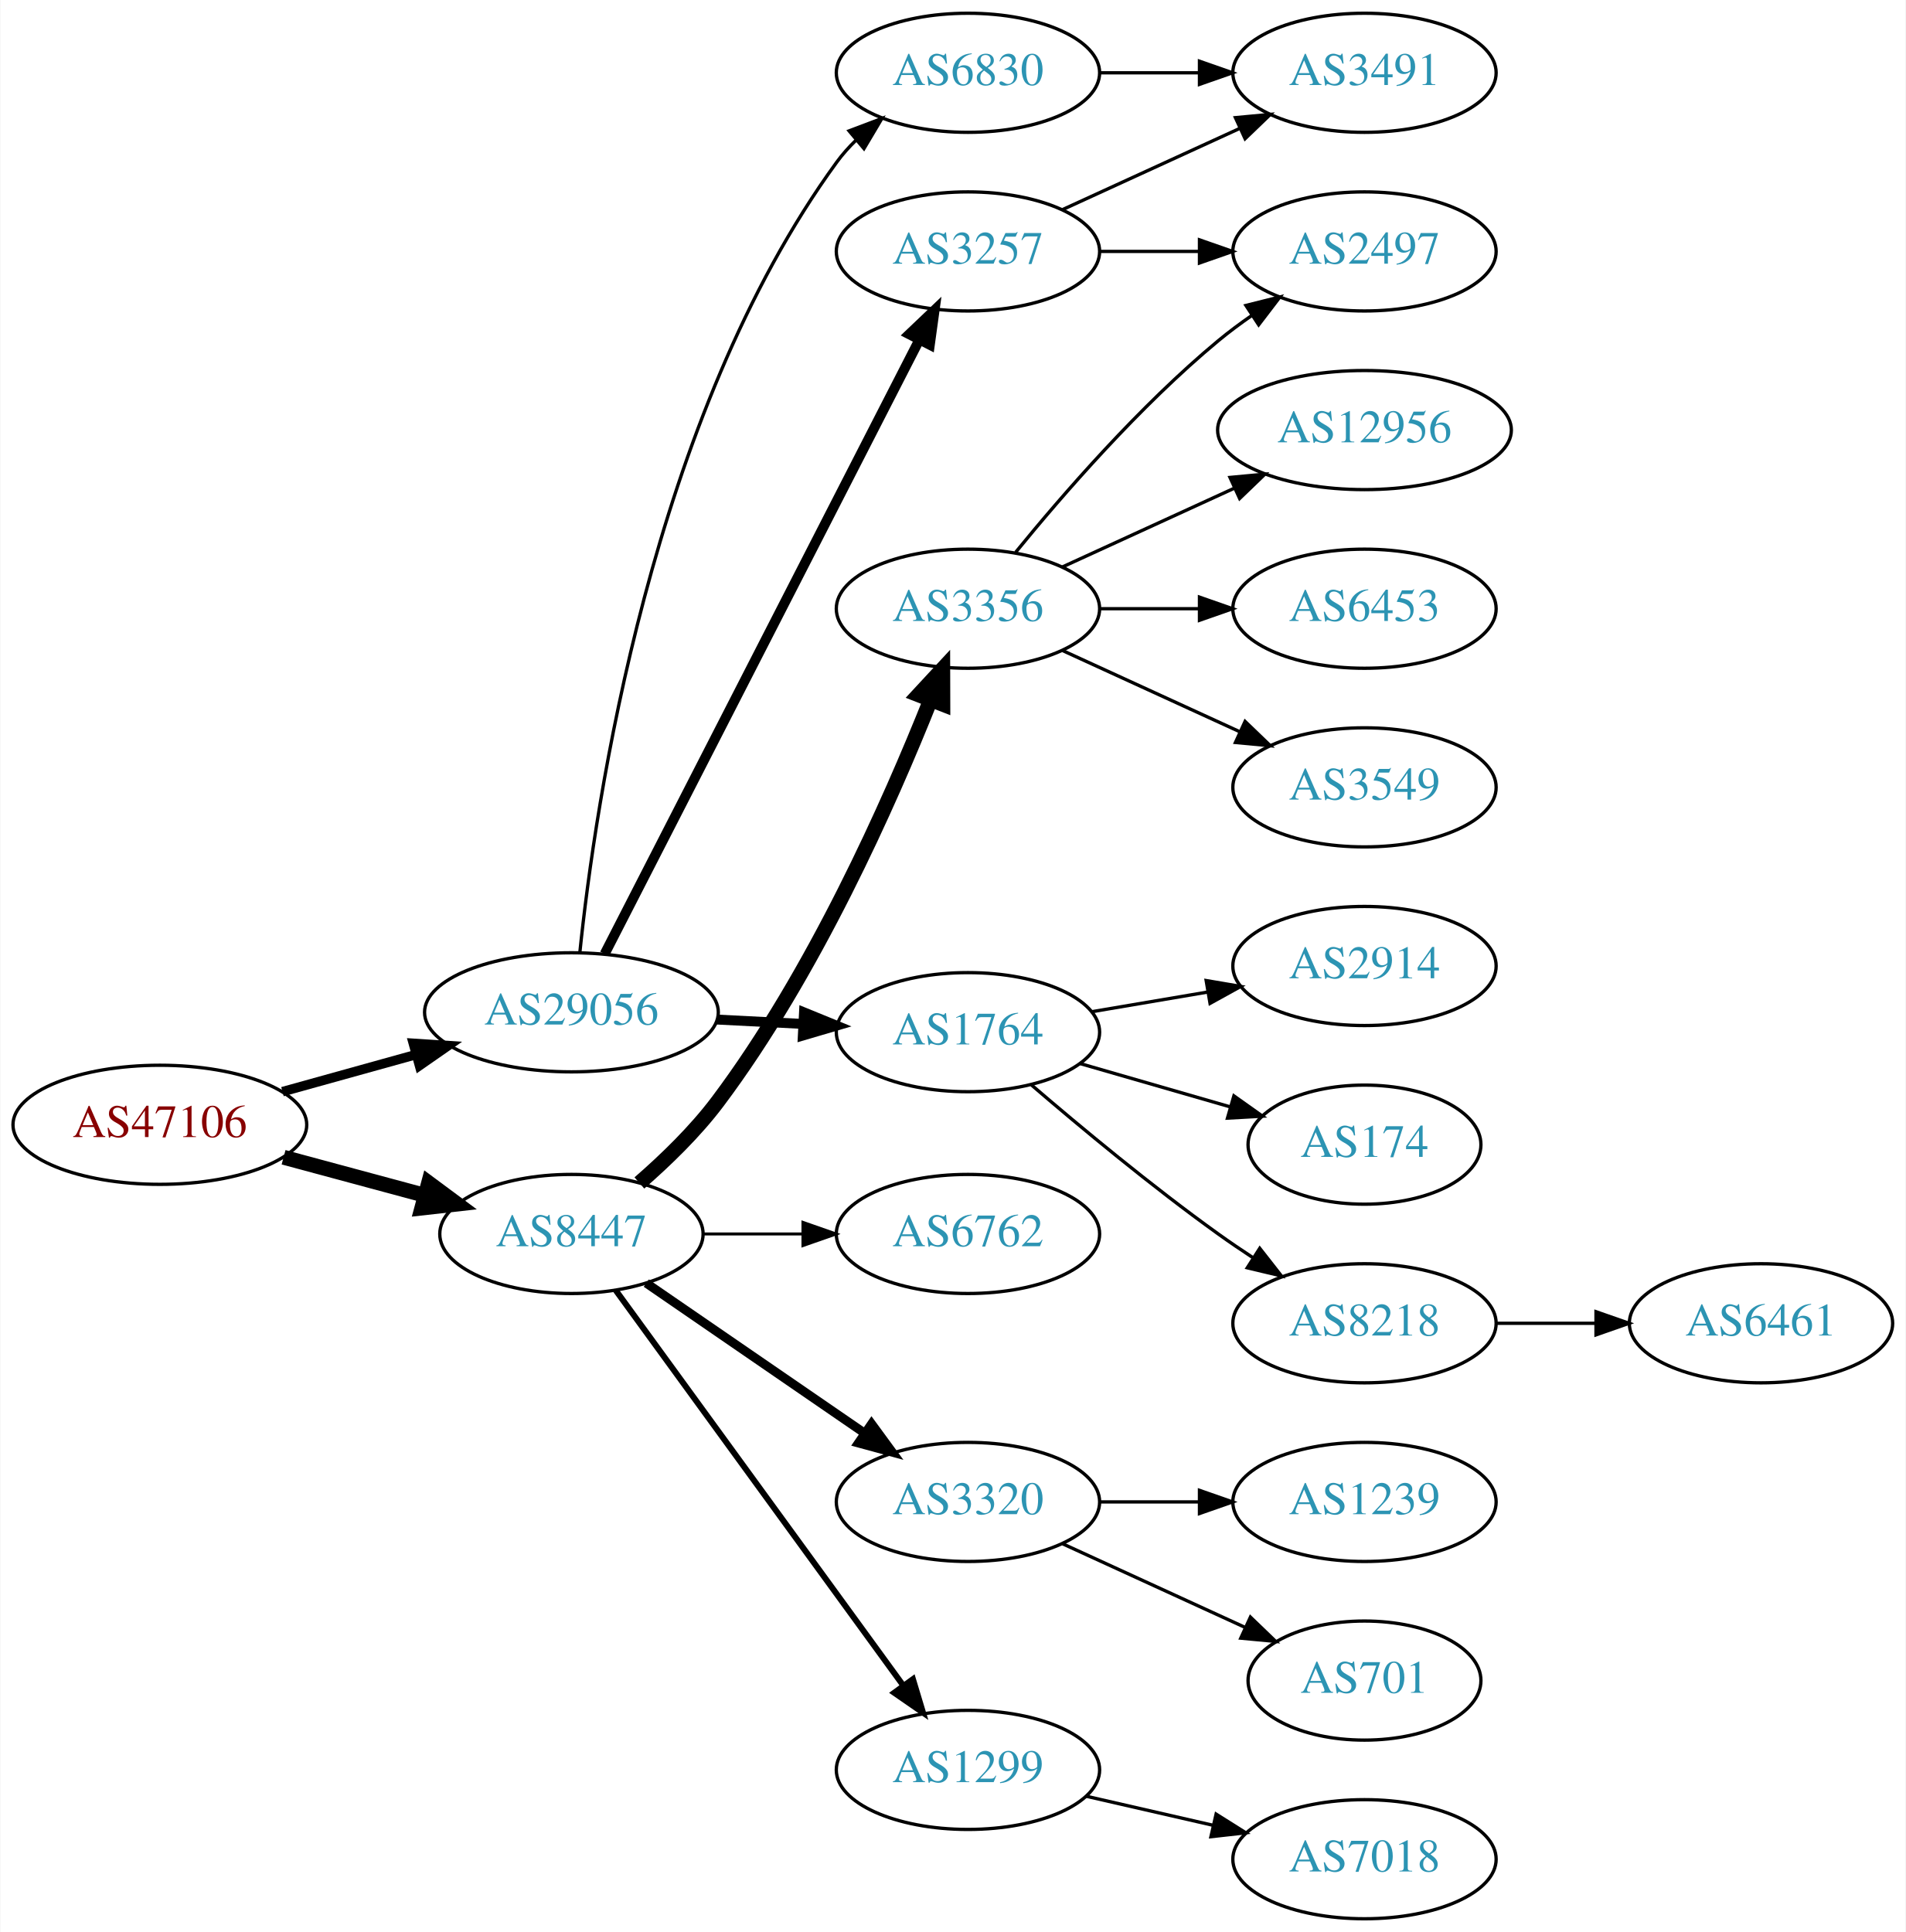
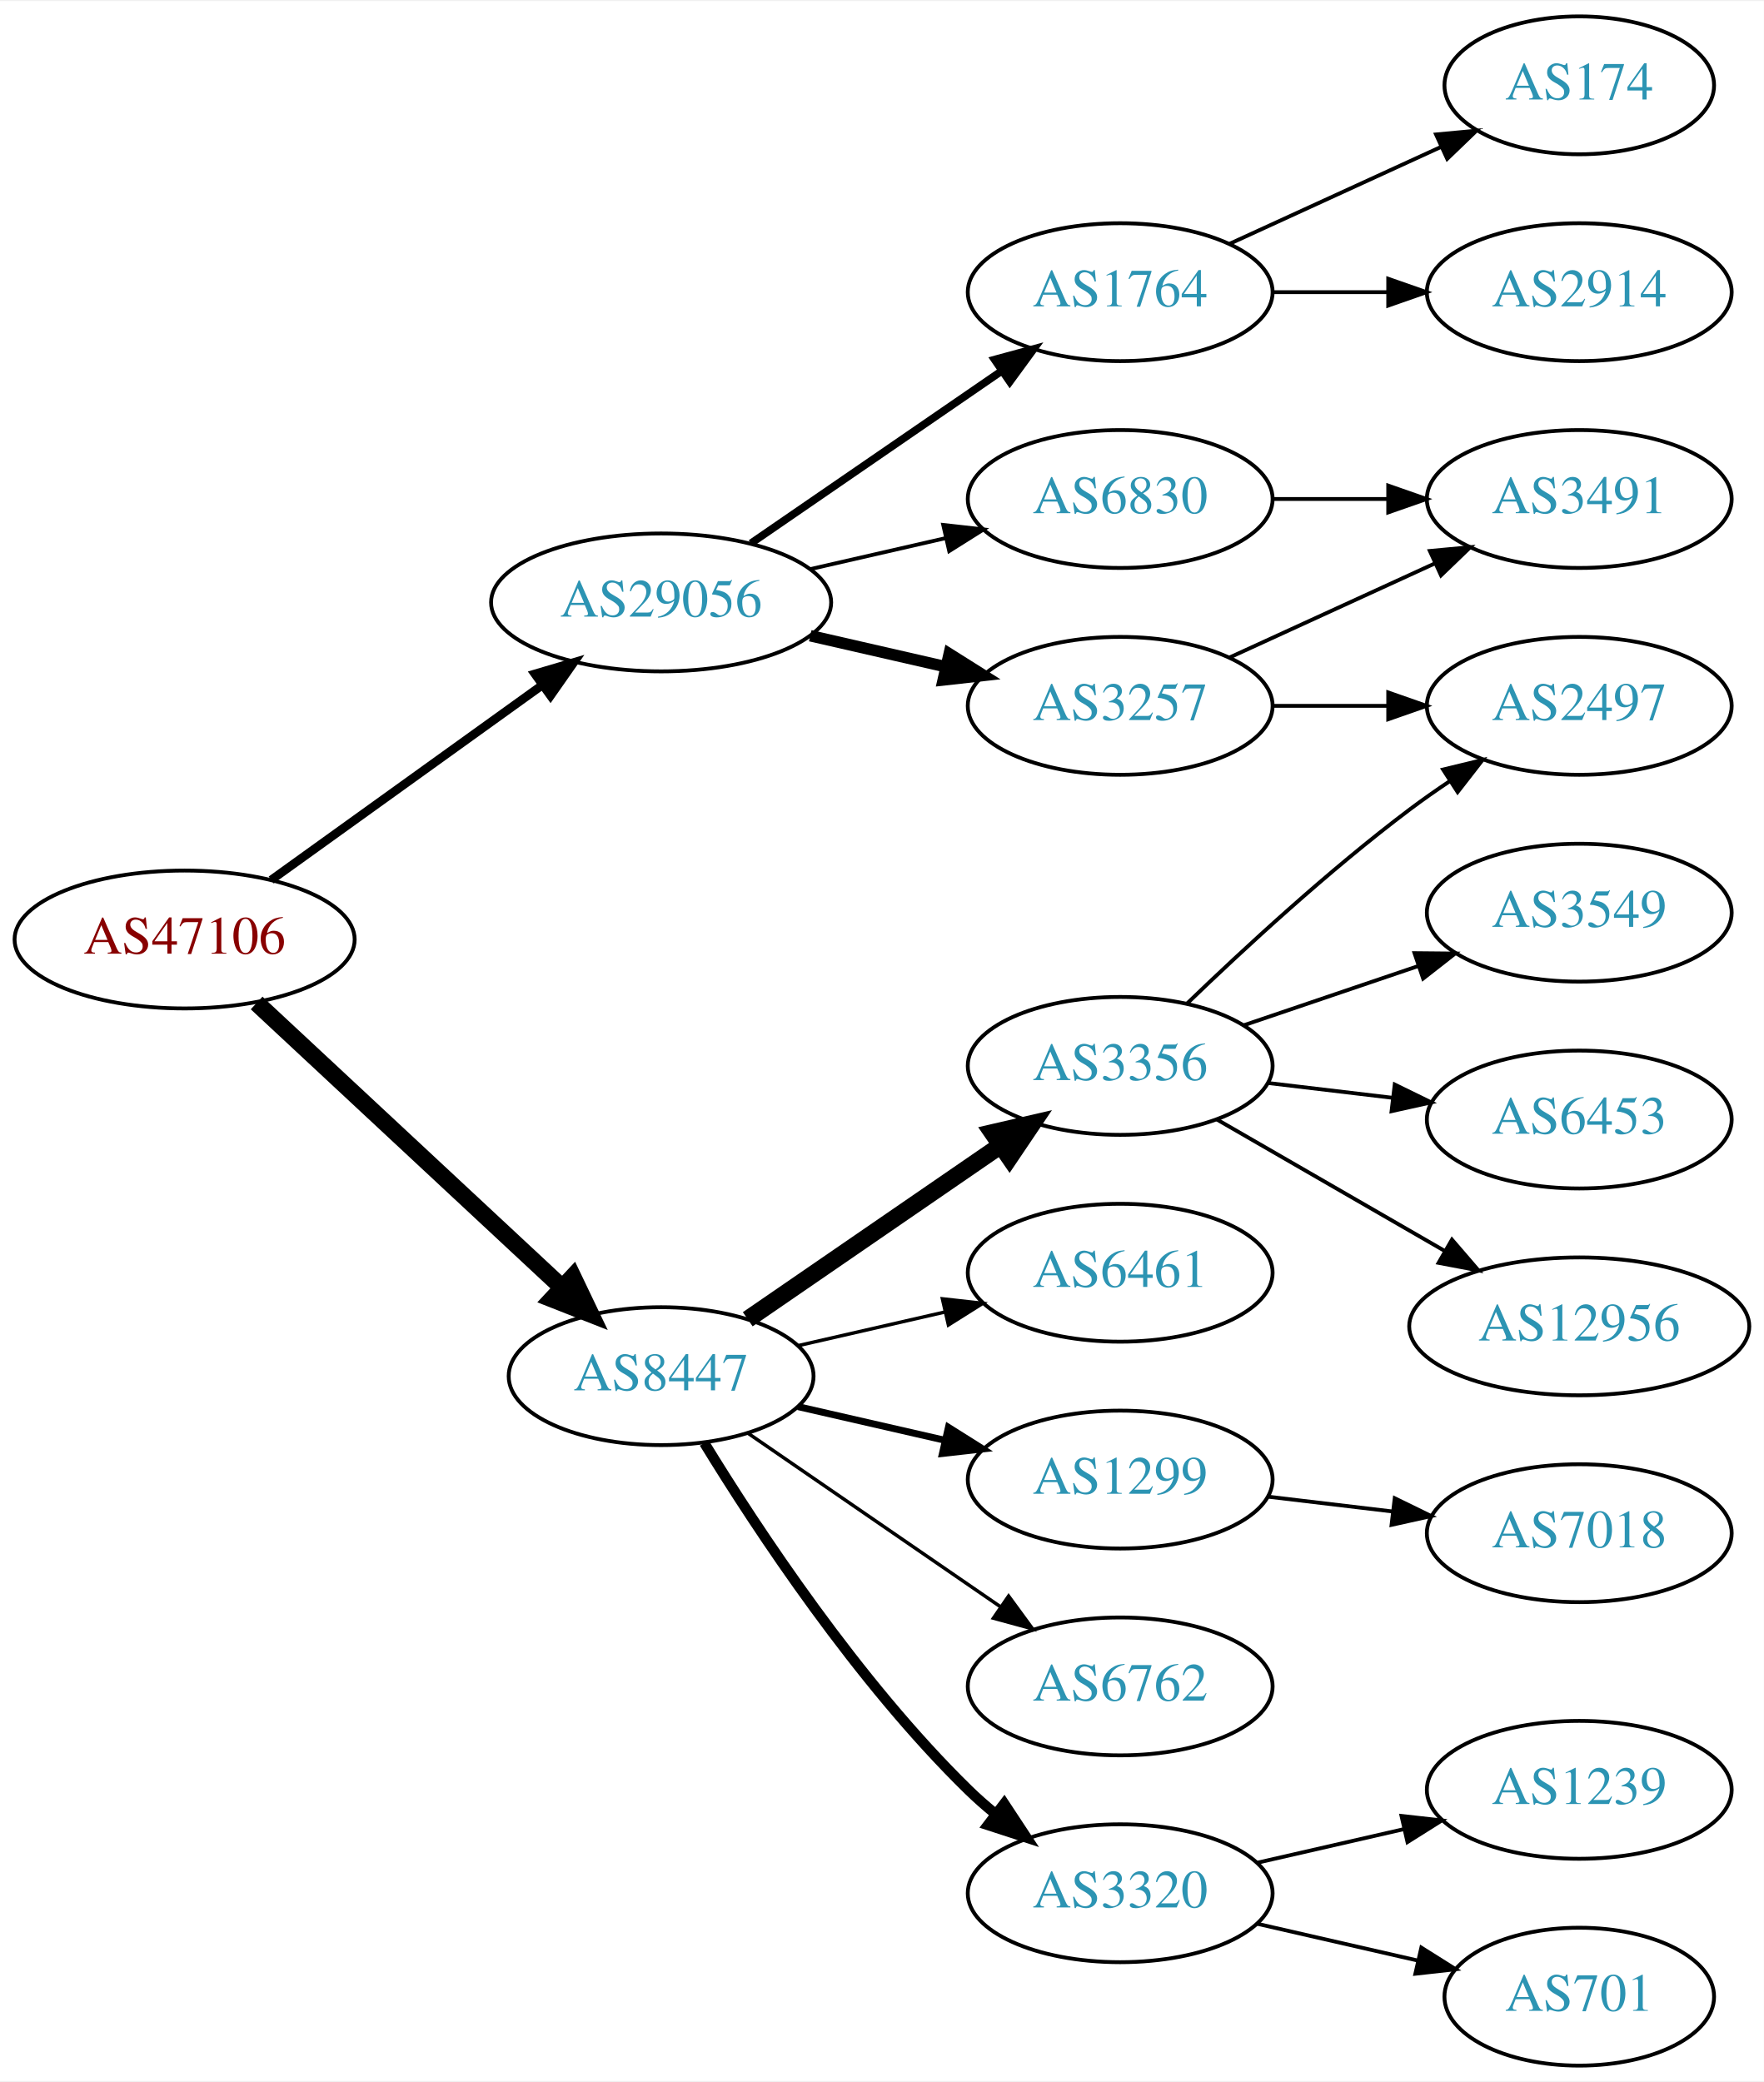
- <svg xmlns="http://www.w3.org/2000/svg" xmlns:xlink="http://www.w3.org/1999/xlink" width="576pt" height="584pt" viewBox="0.00 0.00 575.76 584.00">
-   <g id="graph0" class="graph" transform="scale(1 1) rotate(0) translate(4 580)">
-     <polygon fill="white" stroke="none" points="-4,4 -4,-580 571.762,-580 571.762,4 -4,4" />
+ <svg xmlns="http://www.w3.org/2000/svg" xmlns:xlink="http://www.w3.org/1999/xlink" width="460pt" height="543pt" viewBox="0.00 0.00 460.47 543.00">
+   <g id="graph0" class="graph" transform="scale(1 1) rotate(0) translate(4 539)">
+     <polygon fill="white" stroke="none" points="-4,4 -4,-539 456.469,-539 456.469,4 -4,4" />
    <g id="node1" class="node">
      <g id="a_node1">
        <a xlink:href="/asn/47106" xlink:title="AS47106 ~ Anton Paar GmbH [AT]">
-           <ellipse fill="#ffffff" stroke="black" cx="44.196" cy="-240" rx="44.393" ry="18" />
-           <text text-anchor="middle" x="44.196" y="-236.3" font-family="Times,serif" font-size="14.00" fill="#880000">AS47106</text>
+           <ellipse fill="#ffffff" stroke="black" cx="44.196" cy="-294" rx="44.393" ry="18" />
+           <text text-anchor="middle" x="44.196" y="-290.3" font-family="Times,serif" font-size="14.00" fill="#880000">AS47106</text>
        </a>
      </g>
    </g>
    <g id="node2" class="node">
      <g id="a_node2">
        <a xlink:href="/asn/8447" xlink:title="AS8447 ~ A1 Telekom Austria AG [AT]">
-           <ellipse fill="#ffffff" stroke="black" cx="168.588" cy="-207" rx="39.794" ry="18" />
-           <text text-anchor="middle" x="168.588" y="-203.3" font-family="Times,serif" font-size="14.00" fill="#2c94b3">AS8447</text>
+           <ellipse fill="#ffffff" stroke="black" cx="168.588" cy="-180" rx="39.794" ry="18" />
+           <text text-anchor="middle" x="168.588" y="-176.3" font-family="Times,serif" font-size="14.00" fill="#2c94b3">AS8447</text>
        </a>
      </g>
    </g>
    <g id="edge1" class="edge">
-       <path fill="none" stroke="black" stroke-width="4.5" d="M81.586,-230.188C94.968,-226.58 110.255,-222.459 124.192,-218.701" />
-       <polygon fill="black" stroke="black" stroke-width="4.5" points="125.425,-222.446 134.056,-216.041 123.375,-214.843 125.425,-222.446" />
+       <path fill="none" stroke="black" stroke-width="4.5" d="M62.993,-277.423C83.96,-257.894 118.931,-225.321 142.607,-203.269" />
+       <polygon fill="black" stroke="black" stroke-width="4.5" points="145.532,-205.925 150.166,-196.227 140.165,-200.162 145.532,-205.925" />
    </g>
    <g id="node3" class="node">
      <g id="a_node3">
        <a xlink:href="/asn/29056" xlink:title="AS29056 ~ Citycom Telekommunikation GmbH [AT]">
-           <ellipse fill="#ffffff" stroke="black" cx="168.588" cy="-274" rx="44.393" ry="18" />
-           <text text-anchor="middle" x="168.588" y="-270.3" font-family="Times,serif" font-size="14.00" fill="#2c94b3">AS29056</text>
+           <ellipse fill="#ffffff" stroke="black" cx="168.588" cy="-382" rx="44.393" ry="18" />
+           <text text-anchor="middle" x="168.588" y="-378.3" font-family="Times,serif" font-size="14.00" fill="#2c94b3">AS29056</text>
        </a>
      </g>
    </g>
    <g id="edge2" class="edge">
-       <path fill="none" stroke="black" stroke-width="2.864" d="M81.256,-250.017C93.842,-253.514 108.146,-257.487 121.44,-261.18" />
-       <polygon fill="black" stroke="black" stroke-width="2.864" points="120.791,-264.633 131.363,-263.937 122.665,-257.888 120.791,-264.633" />
+       <path fill="none" stroke="black" stroke-width="2.25" d="M66.796,-309.53C86.425,-323.643 115.579,-344.605 137.49,-360.359" />
+       <polygon fill="black" stroke="black" stroke-width="2.25" points="135.631,-363.333 145.793,-366.329 139.717,-357.65 135.631,-363.333" />
    </g>
    <g id="node4" class="node">
      <g id="a_node4">
        <a xlink:href="/asn/3356" xlink:title="AS3356 ~ Level 3 Parent, LLC [US]">
-           <ellipse fill="#ffffff" stroke="black" cx="288.431" cy="-396" rx="39.794" ry="18" />
-           <text text-anchor="middle" x="288.431" y="-392.3" font-family="Times,serif" font-size="14.00" fill="#2c94b3">AS3356</text>
+           <ellipse fill="#ffffff" stroke="black" cx="288.431" cy="-261" rx="39.794" ry="18" />
+           <text text-anchor="middle" x="288.431" y="-257.3" font-family="Times,serif" font-size="14.00" fill="#2c94b3">AS3356</text>
        </a>
      </g>
    </g>
    <g id="edge3" class="edge">
-       <path fill="none" stroke="black" stroke-width="4.5" d="M189.124,-222.419C197.108,-229.36 206.033,-238.01 212.784,-247 241.787,-285.621 264.706,-337.231 277.143,-368.467" />
-       <polygon fill="black" stroke="black" stroke-width="4.5" points="273.502,-369.968 280.807,-377.851 280.838,-367.104 273.502,-369.968" />
+       <path fill="none" stroke="black" stroke-width="4.5" d="M191.202,-194.857C209.691,-207.565 236.505,-225.995 257.134,-240.175" />
+       <polygon fill="black" stroke="black" stroke-width="4.5" points="255.083,-243.544 265.555,-245.963 259.544,-237.054 255.083,-243.544" />
    </g>
    <g id="node5" class="node">
      <g id="a_node5">
-         <a xlink:href="/asn/6762" xlink:title="AS6762 ~ TELECOM ITALIA SPARKLE S.p.A. [IT]">
-           <ellipse fill="#ffffff" stroke="black" cx="288.431" cy="-207" rx="39.794" ry="18" />
-           <text text-anchor="middle" x="288.431" y="-203.3" font-family="Times,serif" font-size="14.00" fill="#2c94b3">AS6762</text>
+         <a xlink:href="/asn/3320" xlink:title="AS3320 ~ DTAG [DE]">
+           <ellipse fill="#ffffff" stroke="black" cx="288.431" cy="-45" rx="39.794" ry="18" />
+           <text text-anchor="middle" x="288.431" y="-41.3" font-family="Times,serif" font-size="14.00" fill="#2c94b3">AS3320</text>
        </a>
      </g>
    </g>
    <g id="edge4" class="edge">
-       <path fill="none" stroke="black" stroke-width="0.9" d="M208.501,-207C218.054,-207 228.404,-207 238.367,-207" />
-       <polygon fill="black" stroke="black" stroke-width="0.9" points="238.559,-210.5 248.559,-207 238.559,-203.5 238.559,-210.5" />
+       <path fill="none" stroke="black" stroke-width="2.7" d="M179.854,-162.56C193.662,-140.009 219.851,-100.278 248.784,-72 250.924,-69.908 253.242,-67.863 255.642,-65.894" />
+       <polygon fill="black" stroke="black" stroke-width="2.7" points="258.152,-68.382 263.983,-59.536 253.908,-62.815 258.152,-68.382" />
    </g>
    <g id="node6" class="node">
      <g id="a_node6">
-         <a xlink:href="/asn/3320" xlink:title="AS3320 ~ DTAG [DE]">
-           <ellipse fill="#ffffff" stroke="black" cx="288.431" cy="-126" rx="39.794" ry="18" />
-           <text text-anchor="middle" x="288.431" y="-122.3" font-family="Times,serif" font-size="14.00" fill="#2c94b3">AS3320</text>
+         <a xlink:href="/asn/6461" xlink:title="AS6461 ~ Zayo Bandwidth [US]">
+           <ellipse fill="#ffffff" stroke="black" cx="288.431" cy="-207" rx="39.794" ry="18" />
+           <text text-anchor="middle" x="288.431" y="-203.3" font-family="Times,serif" font-size="14.00" fill="#2c94b3">AS6461</text>
        </a>
      </g>
    </g>
    <g id="edge5" class="edge">
-       <path fill="none" stroke="black" stroke-width="2.7" d="M191.202,-192.143C209.691,-179.435 236.505,-161.005 257.134,-146.825" />
-       <polygon fill="black" stroke="black" stroke-width="2.7" points="259.296,-149.586 265.555,-141.037 255.331,-143.817 259.296,-149.586" />
+       <path fill="none" stroke="black" stroke-width="0.9" d="M204.308,-187.955C216.307,-190.704 229.928,-193.825 242.621,-196.733" />
+       <polygon fill="black" stroke="black" stroke-width="0.9" points="242.023,-200.187 252.552,-199.009 243.587,-193.364 242.023,-200.187" />
    </g>
    <g id="node7" class="node">
      <g id="a_node7">
        <a xlink:href="/asn/1299" xlink:title="AS1299 ~ Telia Carrier [EU]">
-           <ellipse fill="#ffffff" stroke="black" cx="288.431" cy="-45" rx="39.794" ry="18" />
-           <text text-anchor="middle" x="288.431" y="-41.3" font-family="Times,serif" font-size="14.00" fill="#2c94b3">AS1299</text>
+           <ellipse fill="#ffffff" stroke="black" cx="288.431" cy="-153" rx="39.794" ry="18" />
+           <text text-anchor="middle" x="288.431" y="-149.3" font-family="Times,serif" font-size="14.00" fill="#2c94b3">AS1299</text>
        </a>
      </g>
    </g>
    <g id="edge6" class="edge">
-       <path fill="none" stroke="black" stroke-width="1.8" d="M181.977,-189.969C202.699,-161.483 244.502,-104.015 268.79,-70.626" />
-       <polygon fill="black" stroke="black" stroke-width="1.8" points="271.801,-72.436 274.854,-62.29 266.141,-68.318 271.801,-72.436" />
-     </g>
-     <g id="node15" class="node">
-       <g id="a_node15">
-         <a xlink:href="/asn/3257" xlink:title="AS3257 ~ GTT [DE]">
-           <ellipse fill="#ffffff" stroke="black" cx="288.431" cy="-504" rx="39.794" ry="18" />
-           <text text-anchor="middle" x="288.431" y="-500.3" font-family="Times,serif" font-size="14.00" fill="#2c94b3">AS3257</text>
-         </a>
-       </g>
-     </g>
-     <g id="edge14" class="edge">
-       <path fill="none" stroke="black" stroke-width="3" d="M178.639,-291.666C199.161,-331.719 249.329,-429.634 273.698,-477.196" />
-       <polygon fill="black" stroke="black" stroke-width="3" points="270.674,-478.97 278.349,-486.274 276.904,-475.778 270.674,-478.97" />
+       <path fill="none" stroke="black" stroke-width="1.8" d="M204.308,-172.045C216.307,-169.296 229.928,-166.175 242.621,-163.267" />
+       <polygon fill="black" stroke="black" stroke-width="1.8" points="243.587,-166.636 252.552,-160.991 242.023,-159.813 243.587,-166.636" />
+     </g>
+     <g id="node8" class="node">
+       <g id="a_node8">
+         <a xlink:href="/asn/6762" xlink:title="AS6762 ~ TELECOM ITALIA SPARKLE S.p.A. [IT]">
+           <ellipse fill="#ffffff" stroke="black" cx="288.431" cy="-99" rx="39.794" ry="18" />
+           <text text-anchor="middle" x="288.431" y="-95.3" font-family="Times,serif" font-size="14.00" fill="#2c94b3">AS6762</text>
+         </a>
+       </g>
+     </g>
+     <g id="edge7" class="edge">
+       <path fill="none" stroke="black" stroke-width="0.9" d="M191.202,-165.143C209.691,-152.435 236.505,-134.005 257.134,-119.825" />
+       <polygon fill="black" stroke="black" stroke-width="0.9" points="259.296,-122.586 265.555,-114.037 255.331,-116.817 259.296,-122.586" />
    </g>
    <g id="node16" class="node">
      <g id="a_node16">
-         <a xlink:href="/asn/1764" xlink:title="AS1764 ~ NEXTLAYER-AS [AT]">
-           <ellipse fill="#ffffff" stroke="black" cx="288.431" cy="-268" rx="39.794" ry="18" />
-           <text text-anchor="middle" x="288.431" y="-264.3" font-family="Times,serif" font-size="14.00" fill="#2c94b3">AS1764</text>
+         <a xlink:href="/asn/3257" xlink:title="AS3257 ~ GTT [DE]">
+           <ellipse fill="#ffffff" stroke="black" cx="288.431" cy="-355" rx="39.794" ry="18" />
+           <text text-anchor="middle" x="288.431" y="-351.3" font-family="Times,serif" font-size="14.00" fill="#2c94b3">AS3257</text>
        </a>
      </g>
    </g>
    <g id="edge15" class="edge">
-       <path fill="none" stroke="black" stroke-width="3" d="M212.465,-271.817C220.979,-271.383 229.977,-270.925 238.671,-270.483" />
-       <polygon fill="black" stroke="black" stroke-width="3" points="238.88,-273.977 248.689,-269.973 238.524,-266.986 238.88,-273.977" />
+       <path fill="none" stroke="black" stroke-width="3" d="M207.523,-373.308C218.764,-370.733 231.176,-367.889 242.799,-365.226" />
+       <polygon fill="black" stroke="black" stroke-width="3" points="243.795,-368.588 252.761,-362.943 242.232,-361.765 243.795,-368.588" />
    </g>
    <g id="node17" class="node">
      <g id="a_node17">
+         <a xlink:href="/asn/1764" xlink:title="AS1764 ~ NEXTLAYER-AS [AT]">
+           <ellipse fill="#ffffff" stroke="black" cx="288.431" cy="-463" rx="39.794" ry="18" />
+           <text text-anchor="middle" x="288.431" y="-459.3" font-family="Times,serif" font-size="14.00" fill="#2c94b3">AS1764</text>
+         </a>
+       </g>
+     </g>
+     <g id="edge16" class="edge">
+       <path fill="none" stroke="black" stroke-width="2" d="M192.031,-397.426C210.612,-410.198 237.173,-428.455 257.553,-442.463" />
+       <polygon fill="black" stroke="black" stroke-width="2" points="255.643,-445.398 265.867,-448.178 259.609,-439.629 255.643,-445.398" />
+     </g>
+     <g id="node18" class="node">
+       <g id="a_node18">
        <a xlink:href="/asn/6830" xlink:title="AS6830 ~ LGI-UPC [AT]">
-           <ellipse fill="#ffffff" stroke="black" cx="288.431" cy="-558" rx="39.794" ry="18" />
-           <text text-anchor="middle" x="288.431" y="-554.3" font-family="Times,serif" font-size="14.00" fill="#2c94b3">AS6830</text>
-         </a>
-       </g>
-     </g>
-     <g id="edge16" class="edge">
-       <path fill="none" stroke="black" d="M171.118,-291.977C175.7,-336.536 192.675,-454.037 248.784,-531 250.502,-533.356 252.49,-535.579 254.64,-537.661" />
-       <polygon fill="black" stroke="black" points="252.504,-540.437 262.415,-544.181 257.002,-535.074 252.504,-540.437" />
-     </g>
-     <g id="node8" class="node">
-       <g id="a_node8">
-         <a xlink:href="/asn/2497" xlink:title="AS2497 ~ Internet Initiative Japan Inc. [JP]">
-           <ellipse fill="#ffffff" stroke="black" cx="408.273" cy="-504" rx="39.794" ry="18" />
-           <text text-anchor="middle" x="408.273" y="-500.3" font-family="Times,serif" font-size="14.00" fill="#2c94b3">AS2497</text>
-         </a>
-       </g>
-     </g>
-     <g id="edge7" class="edge">
-       <path fill="none" stroke="black" d="M302.85,-413.065C316.964,-430.375 340.379,-457.345 364.077,-477 367.294,-479.668 370.794,-482.27 374.365,-484.741" />
-       <polygon fill="black" stroke="black" points="372.442,-487.666 382.721,-490.236 376.288,-481.817 372.442,-487.666" />
+           <ellipse fill="#ffffff" stroke="black" cx="288.431" cy="-409" rx="39.794" ry="18" />
+           <text text-anchor="middle" x="288.431" y="-405.3" font-family="Times,serif" font-size="14.00" fill="#2c94b3">AS6830</text>
+         </a>
+       </g>
+     </g>
+     <g id="edge17" class="edge">
+       <path fill="none" stroke="black" d="M207.523,-390.692C218.764,-393.267 231.176,-396.111 242.799,-398.774" />
+       <polygon fill="black" stroke="black" points="242.232,-402.235 252.761,-401.057 243.795,-395.412 242.232,-402.235" />
    </g>
    <g id="node9" class="node">
      <g id="a_node9">
-         <a xlink:href="/asn/12956" xlink:title="AS12956 ~ TELXIUS [ES]">
-           <ellipse fill="#ffffff" stroke="black" cx="408.273" cy="-450" rx="44.393" ry="18" />
-           <text text-anchor="middle" x="408.273" y="-446.3" font-family="Times,serif" font-size="14.00" fill="#2c94b3">AS12956</text>
+         <a xlink:href="/asn/3549" xlink:title="AS3549 ~ Level 3 Parent, LLC [US]">
+           <ellipse fill="#ffffff" stroke="black" cx="408.273" cy="-301" rx="39.794" ry="18" />
+           <text text-anchor="middle" x="408.273" y="-297.3" font-family="Times,serif" font-size="14.00" fill="#2c94b3">AS3549</text>
        </a>
      </g>
    </g>
    <g id="edge8" class="edge">
-       <path fill="none" stroke="black" d="M317.06,-408.661C332.557,-415.762 352.124,-424.728 369.071,-432.494" />
-       <polygon fill="black" stroke="black" points="367.624,-435.681 378.173,-436.665 370.54,-429.317 367.624,-435.681" />
+       <path fill="none" stroke="black" d="M320.701,-271.614C334.685,-276.361 351.355,-282.019 366.317,-287.098" />
+       <polygon fill="black" stroke="black" points="365.263,-290.436 375.857,-290.336 367.513,-283.808 365.263,-290.436" />
    </g>
    <g id="node10" class="node">
      <g id="a_node10">
        <a xlink:href="/asn/6453" xlink:title="AS6453 ~ TATA COMMUNICATIONS (AMERICA) INC [US]">
-           <ellipse fill="#ffffff" stroke="black" cx="408.273" cy="-396" rx="39.794" ry="18" />
-           <text text-anchor="middle" x="408.273" y="-392.3" font-family="Times,serif" font-size="14.00" fill="#2c94b3">AS6453</text>
+           <ellipse fill="#ffffff" stroke="black" cx="408.273" cy="-247" rx="39.794" ry="18" />
+           <text text-anchor="middle" x="408.273" y="-243.3" font-family="Times,serif" font-size="14.00" fill="#2c94b3">AS6453</text>
        </a>
      </g>
    </g>
    <g id="edge9" class="edge">
-       <path fill="none" stroke="black" d="M328.343,-396C337.897,-396 348.246,-396 358.209,-396" />
-       <polygon fill="black" stroke="black" points="358.402,-399.5 368.402,-396 358.402,-392.5 358.402,-399.5" />
+       <path fill="none" stroke="black" d="M327.041,-256.532C337.352,-255.307 348.669,-253.962 359.47,-252.679" />
+       <polygon fill="black" stroke="black" points="360.099,-256.129 369.616,-251.474 359.273,-249.178 360.099,-256.129" />
    </g>
    <g id="node11" class="node">
      <g id="a_node11">
-         <a xlink:href="/asn/3549" xlink:title="AS3549 ~ Level 3 Parent, LLC [US]">
-           <ellipse fill="#ffffff" stroke="black" cx="408.273" cy="-342" rx="39.794" ry="18" />
-           <text text-anchor="middle" x="408.273" y="-338.3" font-family="Times,serif" font-size="14.00" fill="#2c94b3">AS3549</text>
+         <a xlink:href="/asn/12956" xlink:title="AS12956 ~ TELXIUS [ES]">
+           <ellipse fill="#ffffff" stroke="black" cx="408.273" cy="-193" rx="44.393" ry="18" />
+           <text text-anchor="middle" x="408.273" y="-189.3" font-family="Times,serif" font-size="14.00" fill="#2c94b3">AS12956</text>
        </a>
      </g>
    </g>
    <g id="edge10" class="edge">
-       <path fill="none" stroke="black" d="M317.06,-383.339C333.017,-376.027 353.287,-366.739 370.57,-358.819" />
-       <polygon fill="black" stroke="black" points="372.185,-361.929 379.818,-354.581 369.269,-355.565 372.185,-361.929" />
+       <path fill="none" stroke="black" d="M313.562,-247.075C330.769,-237.146 354.143,-223.659 373.241,-212.638" />
+       <polygon fill="black" stroke="black" points="375.04,-215.641 381.952,-207.611 371.542,-209.578 375.04,-215.641" />
    </g>
    <g id="node12" class="node">
      <g id="a_node12">
-         <a xlink:href="/asn/1239" xlink:title="AS1239 ~ Sprint [US]">
-           <ellipse fill="#ffffff" stroke="black" cx="408.273" cy="-126" rx="39.794" ry="18" />
-           <text text-anchor="middle" x="408.273" y="-122.3" font-family="Times,serif" font-size="14.00" fill="#2c94b3">AS1239</text>
+         <a xlink:href="/asn/2497" xlink:title="AS2497 ~ Internet Initiative Japan Inc. [JP]">
+           <ellipse fill="#ffffff" stroke="black" cx="408.273" cy="-355" rx="39.794" ry="18" />
+           <text text-anchor="middle" x="408.273" y="-351.3" font-family="Times,serif" font-size="14.00" fill="#2c94b3">AS2497</text>
        </a>
      </g>
    </g>
    <g id="edge11" class="edge">
-       <path fill="none" stroke="black" d="M328.343,-126C337.897,-126 348.246,-126 358.209,-126" />
-       <polygon fill="black" stroke="black" points="358.402,-129.5 368.402,-126 358.402,-122.5 358.402,-129.5" />
+       <path fill="none" stroke="black" d="M305.908,-277.309C320.576,-291.449 342.926,-312.086 364.077,-328 367.416,-330.512 370.994,-333.017 374.609,-335.432" />
+       <polygon fill="black" stroke="black" points="372.717,-338.376 383.016,-340.862 376.515,-332.496 372.717,-338.376" />
    </g>
    <g id="node13" class="node">
      <g id="a_node13">
        <a xlink:href="/asn/701" xlink:title="AS701 ~ UUNET [US]">
-           <ellipse fill="#ffffff" stroke="black" cx="408.273" cy="-72" rx="35.194" ry="18" />
-           <text text-anchor="middle" x="408.273" y="-68.3" font-family="Times,serif" font-size="14.00" fill="#2c94b3">AS701</text>
+           <ellipse fill="#ffffff" stroke="black" cx="408.273" cy="-18" rx="35.194" ry="18" />
+           <text text-anchor="middle" x="408.273" y="-14.3" font-family="Times,serif" font-size="14.00" fill="#2c94b3">AS701</text>
        </a>
      </g>
    </g>
    <g id="edge12" class="edge">
-       <path fill="none" stroke="black" d="M317.06,-113.339C333.476,-105.817 354.457,-96.202 372.054,-88.139" />
-       <polygon fill="black" stroke="black" points="373.799,-91.189 381.432,-83.842 370.883,-84.826 373.799,-91.189" />
+       <path fill="none" stroke="black" d="M324.15,-37.045C337.243,-34.045 352.265,-30.604 365.906,-27.478" />
+       <polygon fill="black" stroke="black" points="367.047,-30.807 376.013,-25.162 365.484,-23.984 367.047,-30.807" />
    </g>
    <g id="node14" class="node">
      <g id="a_node14">
+         <a xlink:href="/asn/1239" xlink:title="AS1239 ~ Sprint [US]">
+           <ellipse fill="#ffffff" stroke="black" cx="408.273" cy="-72" rx="39.794" ry="18" />
+           <text text-anchor="middle" x="408.273" y="-68.3" font-family="Times,serif" font-size="14.00" fill="#2c94b3">AS1239</text>
+         </a>
+       </g>
+     </g>
+     <g id="edge13" class="edge">
+       <path fill="none" stroke="black" d="M324.15,-52.955C336.15,-55.704 349.771,-58.825 362.463,-61.733" />
+       <polygon fill="black" stroke="black" points="361.866,-65.187 372.395,-64.009 363.429,-58.364 361.866,-65.187" />
+     </g>
+     <g id="node15" class="node">
+       <g id="a_node15">
        <a xlink:href="/asn/7018" xlink:title="AS7018 ~ AT&amp;T Services, Inc. [US]">
-           <ellipse fill="#ffffff" stroke="black" cx="408.273" cy="-18" rx="39.794" ry="18" />
-           <text text-anchor="middle" x="408.273" y="-14.3" font-family="Times,serif" font-size="14.00" fill="#2c94b3">AS7018</text>
-         </a>
-       </g>
-     </g>
-     <g id="edge13" class="edge">
-       <path fill="none" stroke="black" d="M324.15,-37.045C336.15,-34.296 349.771,-31.175 362.463,-28.267" />
-       <polygon fill="black" stroke="black" points="363.429,-31.636 372.395,-25.991 361.866,-24.813 363.429,-31.636" />
-     </g>
-     <g id="edge17" class="edge">
-       <path fill="none" stroke="black" d="M328.343,-504C337.897,-504 348.246,-504 358.209,-504" />
-       <polygon fill="black" stroke="black" points="358.402,-507.5 368.402,-504 358.402,-500.5 358.402,-507.5" />
-     </g>
-     <g id="node18" class="node">
-       <g id="a_node18">
-         <a xlink:href="/asn/3491" xlink:title="AS3491 ~ PCCW Global, Inc. [US]">
-           <ellipse fill="#ffffff" stroke="black" cx="408.273" cy="-558" rx="39.794" ry="18" />
-           <text text-anchor="middle" x="408.273" y="-554.3" font-family="Times,serif" font-size="14.00" fill="#2c94b3">AS3491</text>
-         </a>
-       </g>
+           <ellipse fill="#ffffff" stroke="black" cx="408.273" cy="-139" rx="39.794" ry="18" />
+           <text text-anchor="middle" x="408.273" y="-135.3" font-family="Times,serif" font-size="14.00" fill="#2c94b3">AS7018</text>
+         </a>
+       </g>
+     </g>
+     <g id="edge14" class="edge">
+       <path fill="none" stroke="black" d="M327.041,-148.532C337.352,-147.307 348.669,-145.962 359.47,-144.679" />
+       <polygon fill="black" stroke="black" points="360.099,-148.129 369.616,-143.474 359.273,-141.178 360.099,-148.129" />
    </g>
    <g id="edge18" class="edge">
-       <path fill="none" stroke="black" d="M317.06,-516.661C333.017,-523.973 353.287,-533.261 370.57,-541.181" />
-       <polygon fill="black" stroke="black" points="369.269,-544.435 379.818,-545.419 372.185,-538.071 369.269,-544.435" />
+       <path fill="none" stroke="black" d="M328.343,-355C337.897,-355 348.246,-355 358.209,-355" />
+       <polygon fill="black" stroke="black" points="358.402,-358.5 368.402,-355 358.402,-351.5 358.402,-358.5" />
    </g>
    <g id="node19" class="node">
      <g id="a_node19">
-         <a xlink:href="/asn/2914" xlink:title="AS2914 ~ NTT America, Inc. [US]">
-           <ellipse fill="#ffffff" stroke="black" cx="408.273" cy="-288" rx="39.794" ry="18" />
-           <text text-anchor="middle" x="408.273" y="-284.3" font-family="Times,serif" font-size="14.00" fill="#2c94b3">AS2914</text>
+         <a xlink:href="/asn/3491" xlink:title="AS3491 ~ PCCW Global, Inc. [US]">
+           <ellipse fill="#ffffff" stroke="black" cx="408.273" cy="-409" rx="39.794" ry="18" />
+           <text text-anchor="middle" x="408.273" y="-405.3" font-family="Times,serif" font-size="14.00" fill="#2c94b3">AS3491</text>
        </a>
      </g>
    </g>
    <g id="edge19" class="edge">
-       <path fill="none" stroke="black" d="M325.749,-274.164C336.838,-276.046 349.185,-278.141 360.848,-280.121" />
-       <polygon fill="black" stroke="black" points="360.428,-283.599 370.872,-281.822 361.599,-276.698 360.428,-283.599" />
+       <path fill="none" stroke="black" d="M317.06,-367.661C333.017,-374.973 353.287,-384.261 370.57,-392.181" />
+       <polygon fill="black" stroke="black" points="369.269,-395.435 379.818,-396.419 372.185,-389.071 369.269,-395.435" />
    </g>
    <g id="node20" class="node">
      <g id="a_node20">
-         <a xlink:href="/asn/174" xlink:title="AS174 ~ Cogent Communications [US]">
-           <ellipse fill="#ffffff" stroke="black" cx="408.273" cy="-234" rx="35.194" ry="18" />
-           <text text-anchor="middle" x="408.273" y="-230.3" font-family="Times,serif" font-size="14.00" fill="#2c94b3">AS174</text>
+         <a xlink:href="/asn/2914" xlink:title="AS2914 ~ NTT America, Inc. [US]">
+           <ellipse fill="#ffffff" stroke="black" cx="408.273" cy="-463" rx="39.794" ry="18" />
+           <text text-anchor="middle" x="408.273" y="-459.3" font-family="Times,serif" font-size="14.00" fill="#2c94b3">AS2914</text>
        </a>
      </g>
    </g>
    <g id="edge20" class="edge">
-       <path fill="none" stroke="black" d="M322.257,-258.529C336.311,-254.474 352.848,-249.703 367.583,-245.451" />
-       <polygon fill="black" stroke="black" points="368.806,-248.741 377.444,-242.606 366.866,-242.016 368.806,-248.741" />
+       <path fill="none" stroke="black" d="M328.343,-463C337.897,-463 348.246,-463 358.209,-463" />
+       <polygon fill="black" stroke="black" points="358.402,-466.5 368.402,-463 358.402,-459.5 358.402,-466.5" />
    </g>
    <g id="node21" class="node">
      <g id="a_node21">
-         <a xlink:href="/asn/8218" xlink:title="AS8218 ~ legacy Neotelecoms [FR]">
-           <ellipse fill="#ffffff" stroke="black" cx="408.273" cy="-180" rx="39.794" ry="18" />
-           <text text-anchor="middle" x="408.273" y="-176.3" font-family="Times,serif" font-size="14.00" fill="#2c94b3">AS8218</text>
+         <a xlink:href="/asn/174" xlink:title="AS174 ~ Cogent Communications [US]">
+           <ellipse fill="#ffffff" stroke="black" cx="408.273" cy="-517" rx="35.194" ry="18" />
+           <text text-anchor="middle" x="408.273" y="-513.3" font-family="Times,serif" font-size="14.00" fill="#2c94b3">AS174</text>
        </a>
      </g>
    </g>
    <g id="edge21" class="edge">
-       <path fill="none" stroke="black" d="M307.629,-252.036C322.436,-239.318 344.081,-221.333 364.077,-207 367.474,-204.566 371.088,-202.11 374.724,-199.724" />
-       <polygon fill="black" stroke="black" points="376.62,-202.666 383.154,-194.326 372.845,-196.771 376.62,-202.666" />
+       <path fill="none" stroke="black" d="M317.06,-475.661C333.476,-483.183 354.457,-492.798 372.054,-500.861" />
+       <polygon fill="black" stroke="black" points="370.883,-504.174 381.432,-505.158 373.799,-497.811 370.883,-504.174" />
    </g>
    <g id="edge22" class="edge">
-       <path fill="none" stroke="black" d="M328.343,-558C337.897,-558 348.246,-558 358.209,-558" />
-       <polygon fill="black" stroke="black" points="358.402,-561.5 368.402,-558 358.402,-554.5 358.402,-561.5" />
-     </g>
-     <g id="node22" class="node">
-       <g id="a_node22">
-         <a xlink:href="/asn/6461" xlink:title="AS6461 ~ Zayo Bandwidth [US]">
-           <ellipse fill="#ffffff" stroke="black" cx="528.116" cy="-180" rx="39.794" ry="18" />
-           <text text-anchor="middle" x="528.116" y="-176.3" font-family="Times,serif" font-size="14.00" fill="#2c94b3">AS6461</text>
-         </a>
-       </g>
-     </g>
-     <g id="edge23" class="edge">
-       <path fill="none" stroke="black" d="M448.186,-180C457.739,-180 468.089,-180 478.052,-180" />
-       <polygon fill="black" stroke="black" points="478.244,-183.5 488.244,-180 478.244,-176.5 478.244,-183.5" />
+       <path fill="none" stroke="black" d="M328.343,-409C337.897,-409 348.246,-409 358.209,-409" />
+       <polygon fill="black" stroke="black" points="358.402,-412.5 368.402,-409 358.402,-405.5 358.402,-412.5" />
    </g>
  </g>
</svg>
